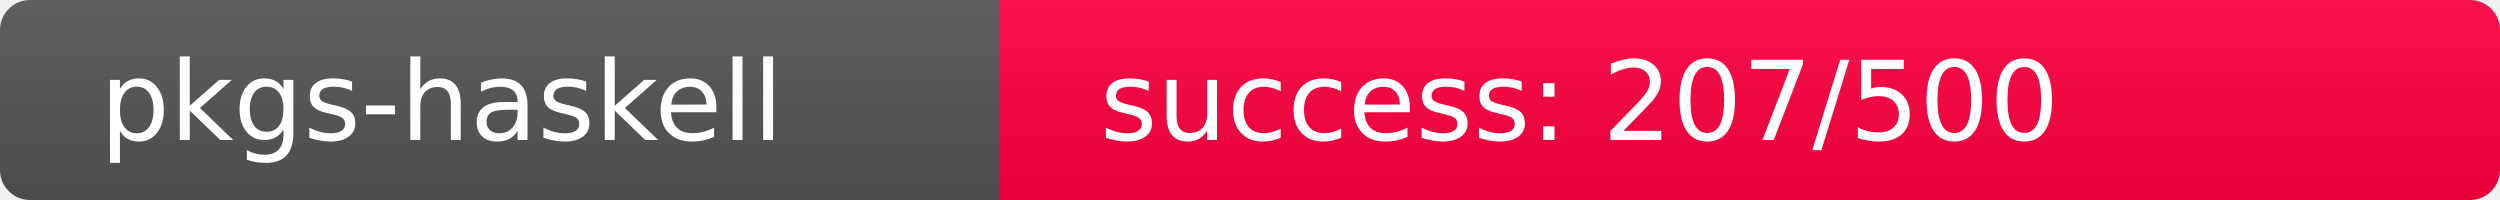
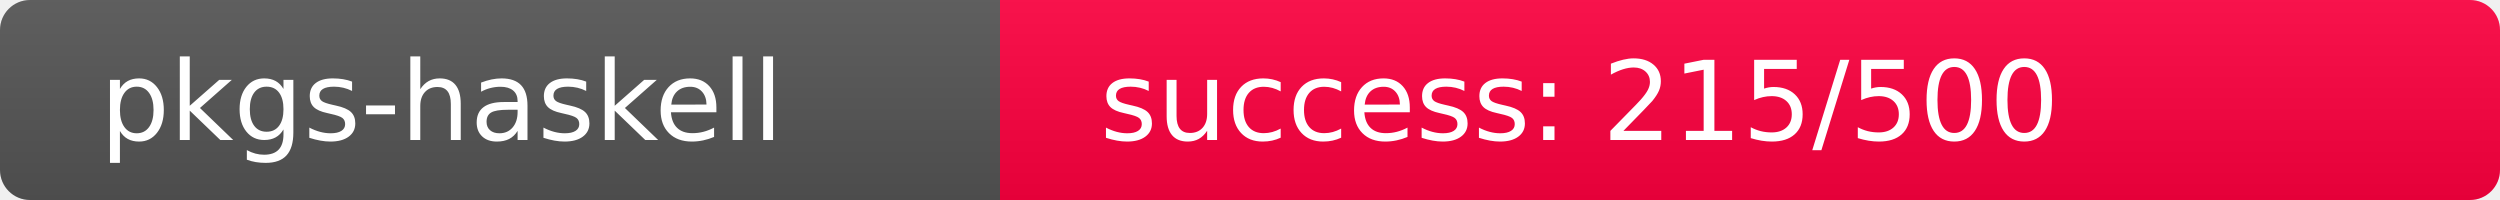
<svg xmlns="http://www.w3.org/2000/svg" width="250" height="20" role="img">
  <linearGradient id="s" x2="0" y2="100%">
    <stop offset="0" stop-color="#bbb" stop-opacity=".1" />
    <stop offset="1" stop-opacity=".1" />
  </linearGradient>
  <clipPath id="r">
    <rect width="250" height="20" rx="3" fill="#fff" />
  </clipPath>
  <g clip-path="url(#r)">
    <rect width="100" height="20" fill="#555" />
-     <rect x="100" width="150" height="20" fill="rgb(300,-44,64)" />
+     <rect x="100" width="150" height="20" fill="rgb(291,-35,64)" />
    <rect width="250" height="20" fill="url(#s)" />
  </g>
  <g fill="#fff" text-anchor="start" font-family="Verdana,Geneva,DejaVu Sans,sans-serif" text-rendering="geometricPrecision" font-size="110">
    <text x="100" y="140" transform="scale(.1)" fill="#fff">pkgs-haskell</text>
-     <text x="1100" y="140" transform="scale(.1)" fill="#fff">success: 207/500</text>
+     <text x="1100" y="140" transform="scale(.1)" fill="#fff">success: 215/500</text>
  </g>
</svg>
